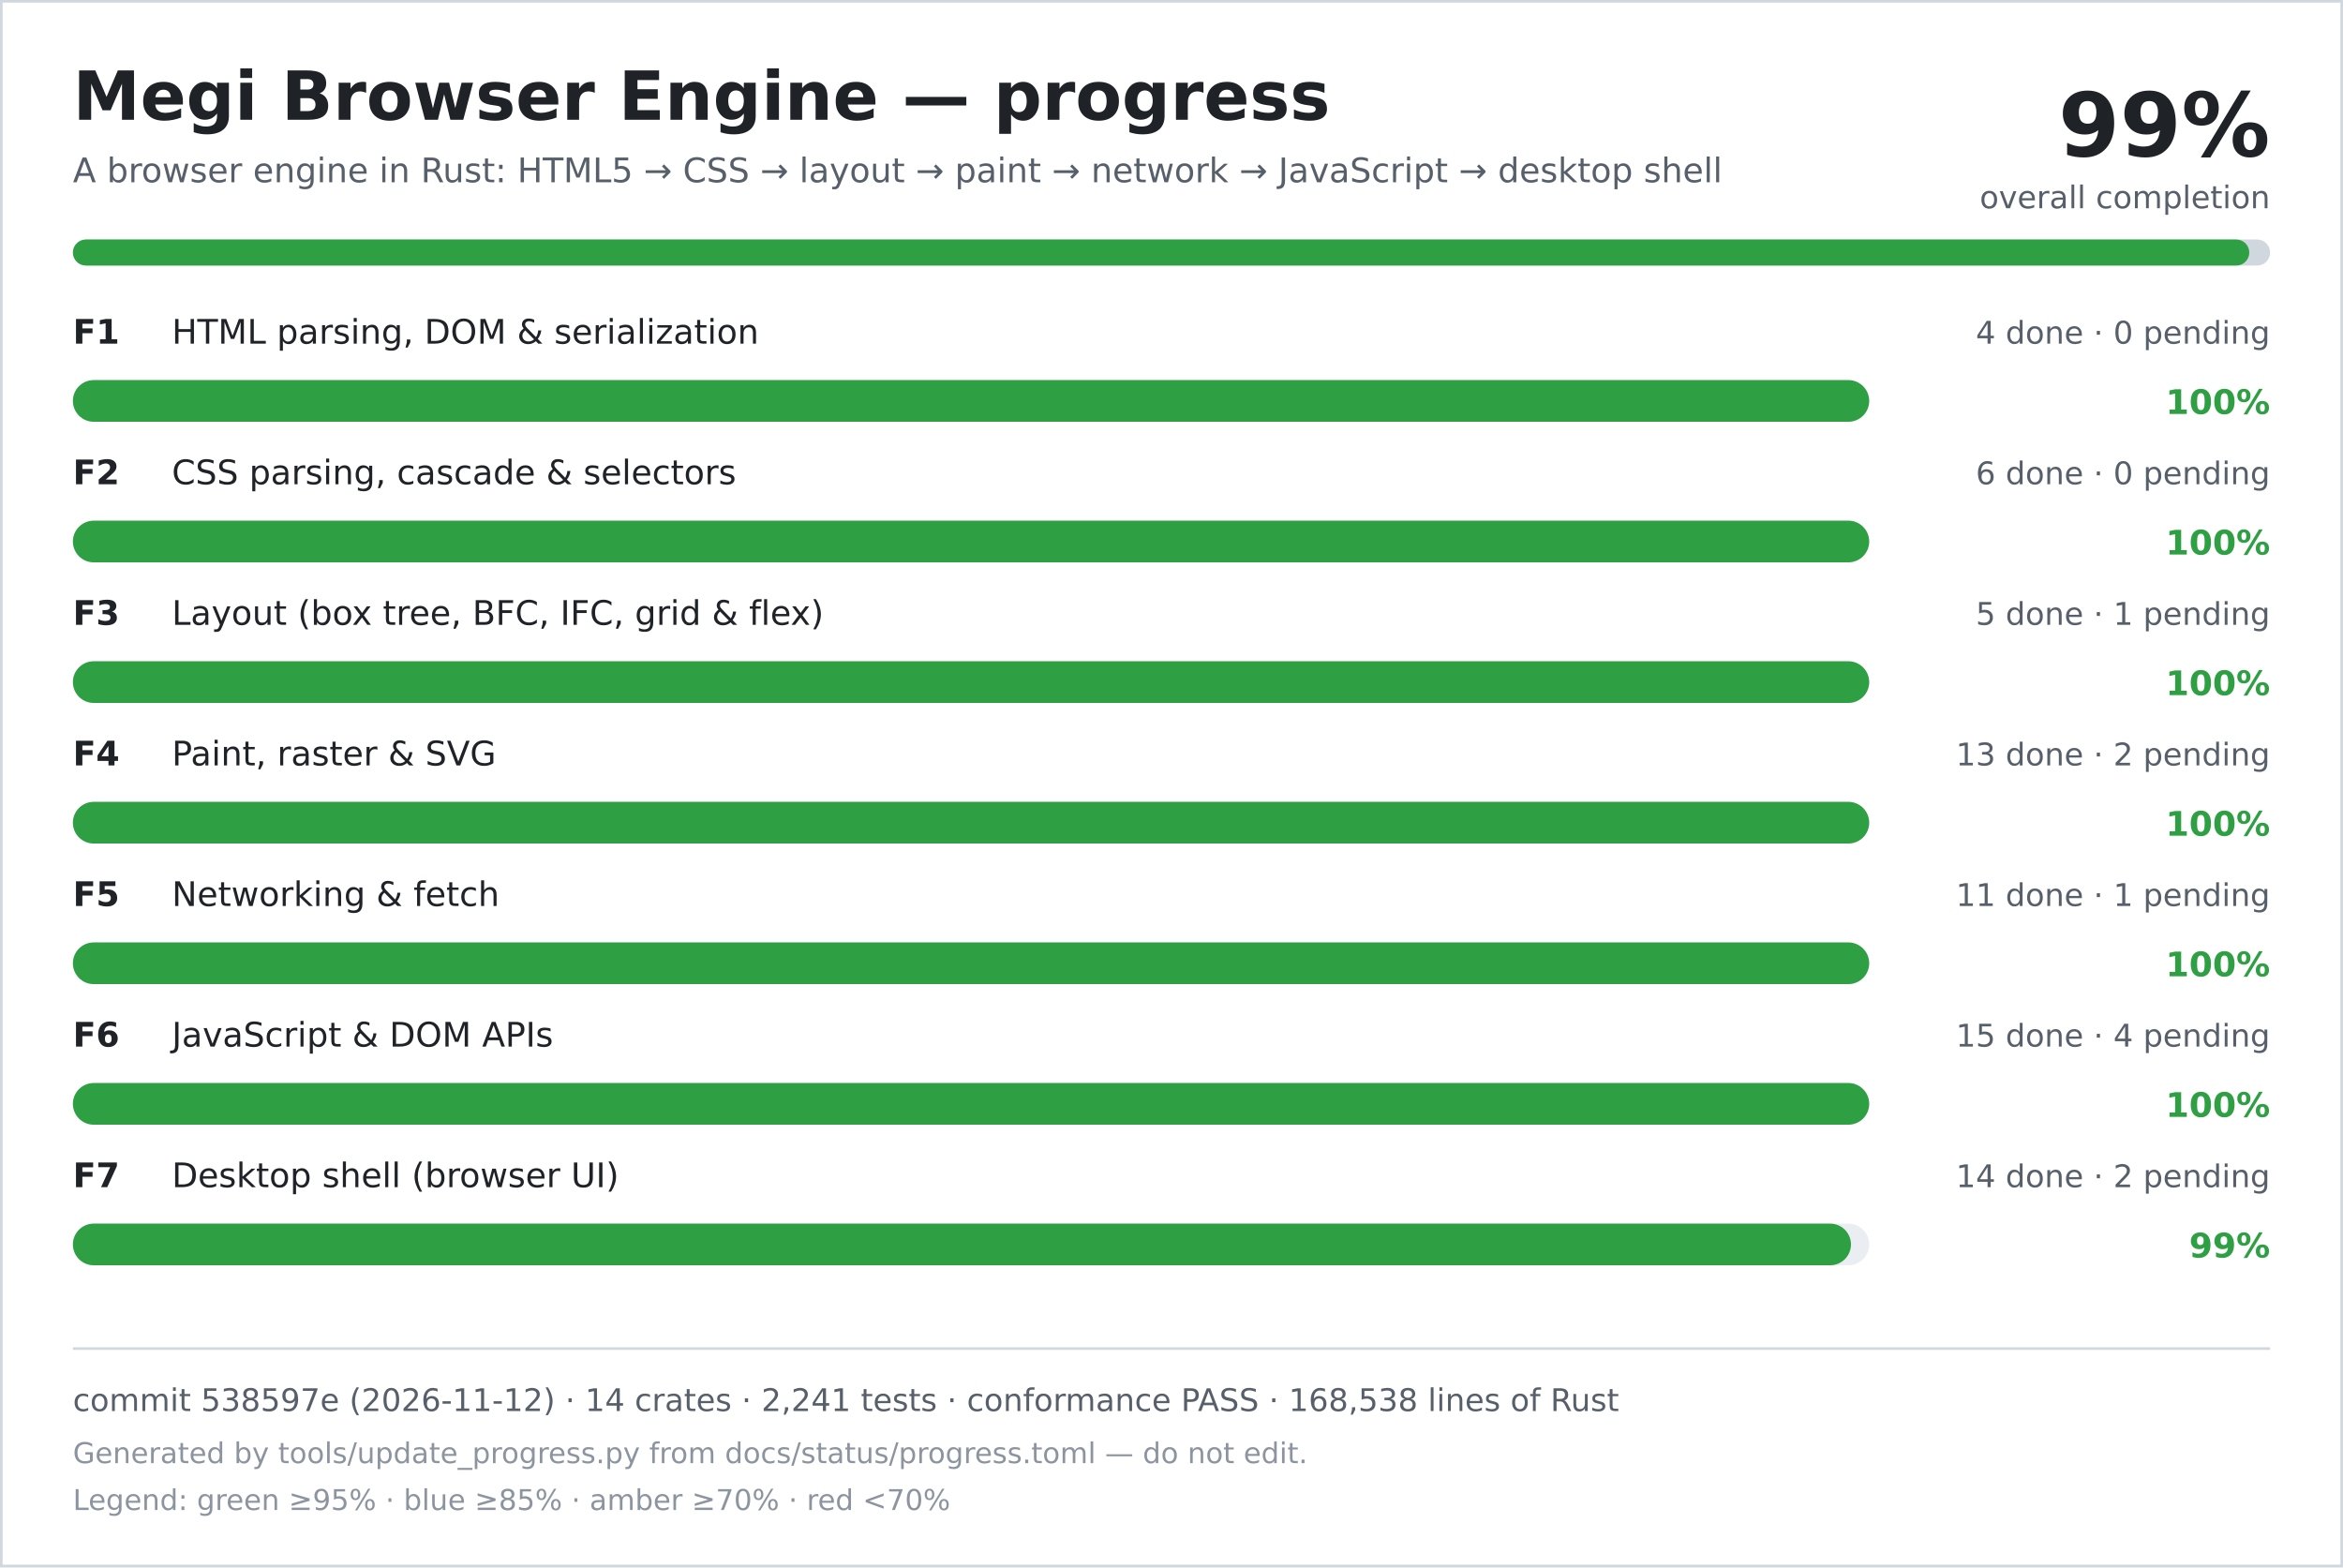
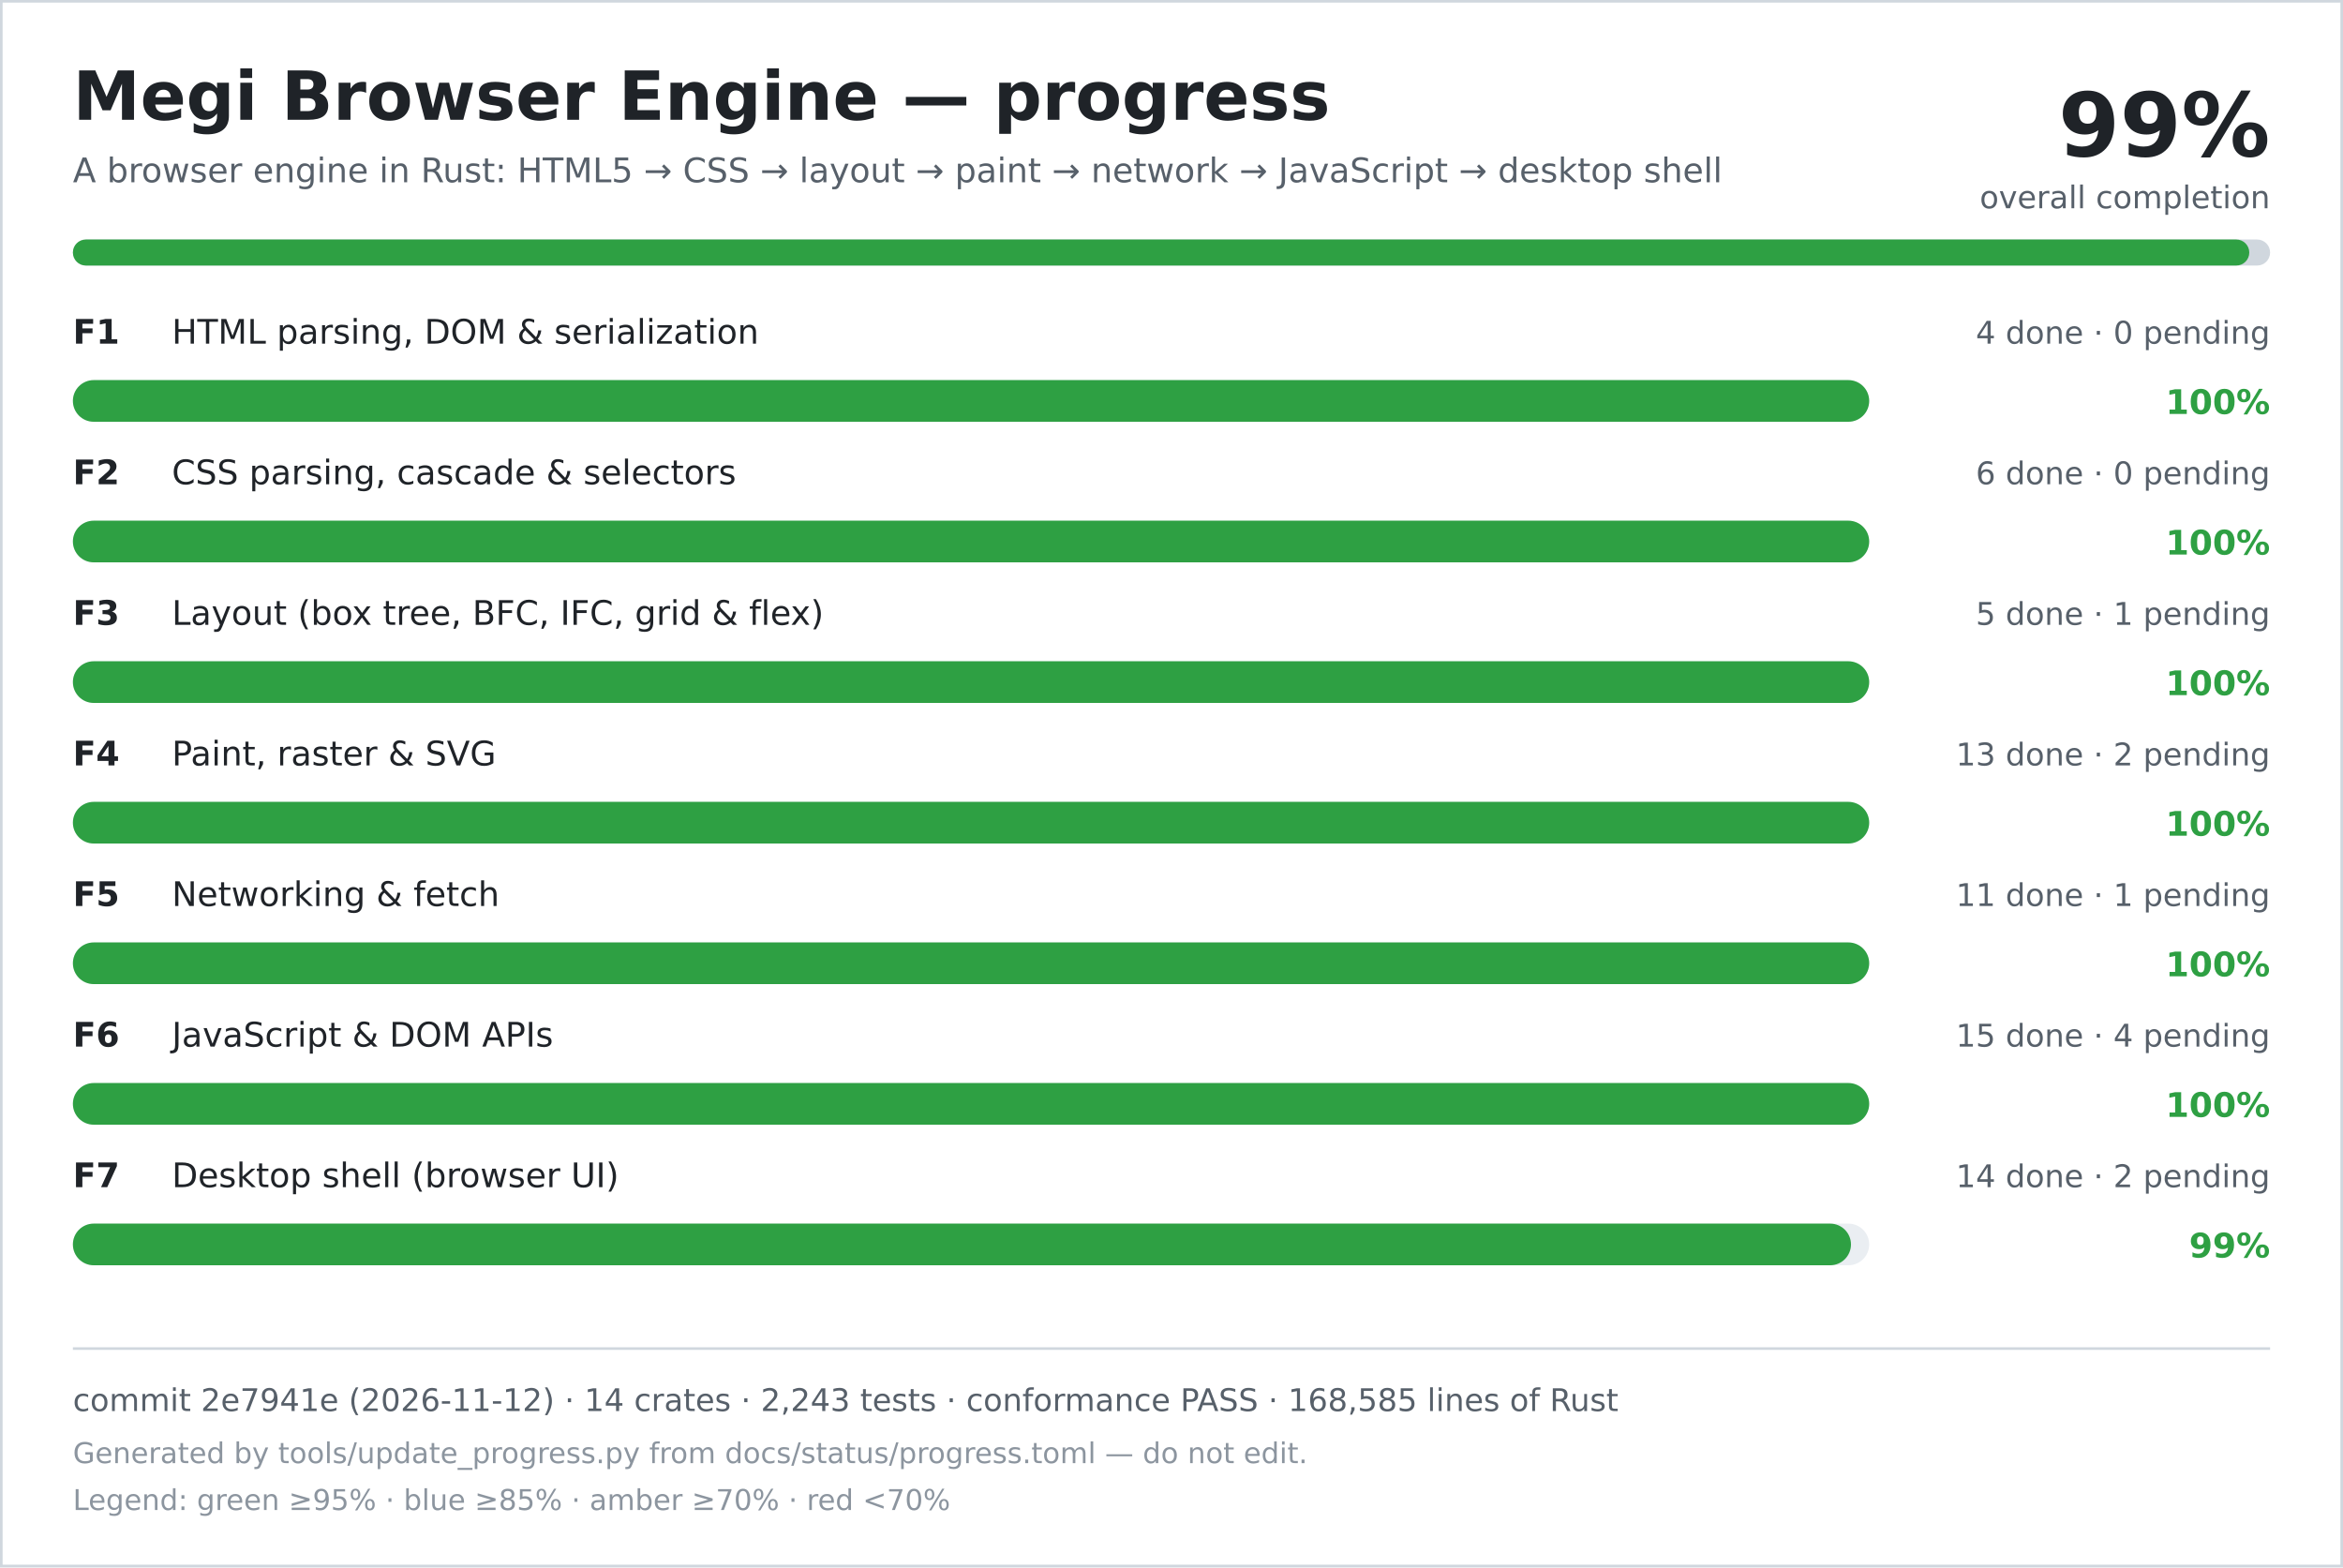
<svg xmlns="http://www.w3.org/2000/svg" width="900" height="602" viewBox="0 0 900 602" role="img" aria-labelledby="title desc">
  <rect width="900" height="602" fill="#ffffff" />
  <rect x="0.5" y="0.5" width="899" height="601" fill="none" stroke="#d0d7de" />
  <text x="28" y="46" font-family="DejaVu Sans, Verdana, sans-serif" font-size="26" font-weight="700" fill="#1f2328">Megi Browser Engine — progress</text>
  <text x="28" y="70" font-family="DejaVu Sans, Verdana, sans-serif" font-size="13" fill="#57606a">A browser engine in Rust: HTML5 → CSS → layout → paint → network → JavaScript → desktop shell</text>
  <text x="872" y="60" text-anchor="end" font-family="DejaVu Sans, Verdana, sans-serif" font-size="34" font-weight="700" fill="#1f2328">99%</text>
  <text x="872" y="80" text-anchor="end" font-family="DejaVu Sans, Verdana, sans-serif" font-size="12" fill="#57606a">overall completion</text>
  <rect x="28" y="92" width="844" height="10" rx="5" fill="#d0d7de" />
  <rect x="28" y="92" width="836" height="10" rx="5" fill="#2ea043" />
  <text x="28" y="132" font-family="DejaVu Sans, Verdana, sans-serif" font-size="13" font-weight="700" fill="#1f2328">F1</text>
  <text x="66" y="132" font-family="DejaVu Sans, Verdana, sans-serif" font-size="13" fill="#1f2328">HTML parsing, DOM &amp; serialization</text>
  <text x="872" y="132" text-anchor="end" font-family="DejaVu Sans, Verdana, sans-serif" font-size="12" fill="#57606a">4 done · 0 pending</text>
  <rect x="28" y="146" width="690" height="16" rx="8" fill="#eaeef2" />
  <rect x="28" y="146" width="690" height="16" rx="8" fill="#2ea043" />
  <text x="872" y="159" text-anchor="end" font-family="DejaVu Sans, Verdana, sans-serif" font-size="13" font-weight="700" fill="#2ea043">100%</text>
  <text x="28" y="186" font-family="DejaVu Sans, Verdana, sans-serif" font-size="13" font-weight="700" fill="#1f2328">F2</text>
  <text x="66" y="186" font-family="DejaVu Sans, Verdana, sans-serif" font-size="13" fill="#1f2328">CSS parsing, cascade &amp; selectors</text>
  <text x="872" y="186" text-anchor="end" font-family="DejaVu Sans, Verdana, sans-serif" font-size="12" fill="#57606a">6 done · 0 pending</text>
  <rect x="28" y="200" width="690" height="16" rx="8" fill="#eaeef2" />
  <rect x="28" y="200" width="690" height="16" rx="8" fill="#2ea043" />
  <text x="872" y="213" text-anchor="end" font-family="DejaVu Sans, Verdana, sans-serif" font-size="13" font-weight="700" fill="#2ea043">100%</text>
  <text x="28" y="240" font-family="DejaVu Sans, Verdana, sans-serif" font-size="13" font-weight="700" fill="#1f2328">F3</text>
  <text x="66" y="240" font-family="DejaVu Sans, Verdana, sans-serif" font-size="13" fill="#1f2328">Layout (box tree, BFC, IFC, grid &amp; flex)</text>
  <text x="872" y="240" text-anchor="end" font-family="DejaVu Sans, Verdana, sans-serif" font-size="12" fill="#57606a">5 done · 1 pending</text>
  <rect x="28" y="254" width="690" height="16" rx="8" fill="#eaeef2" />
  <rect x="28" y="254" width="690" height="16" rx="8" fill="#2ea043" />
  <text x="872" y="267" text-anchor="end" font-family="DejaVu Sans, Verdana, sans-serif" font-size="13" font-weight="700" fill="#2ea043">100%</text>
  <text x="28" y="294" font-family="DejaVu Sans, Verdana, sans-serif" font-size="13" font-weight="700" fill="#1f2328">F4</text>
  <text x="66" y="294" font-family="DejaVu Sans, Verdana, sans-serif" font-size="13" fill="#1f2328">Paint, raster &amp; SVG</text>
  <text x="872" y="294" text-anchor="end" font-family="DejaVu Sans, Verdana, sans-serif" font-size="12" fill="#57606a">13 done · 2 pending</text>
  <rect x="28" y="308" width="690" height="16" rx="8" fill="#eaeef2" />
  <rect x="28" y="308" width="690" height="16" rx="8" fill="#2ea043" />
  <text x="872" y="321" text-anchor="end" font-family="DejaVu Sans, Verdana, sans-serif" font-size="13" font-weight="700" fill="#2ea043">100%</text>
  <text x="28" y="348" font-family="DejaVu Sans, Verdana, sans-serif" font-size="13" font-weight="700" fill="#1f2328">F5</text>
  <text x="66" y="348" font-family="DejaVu Sans, Verdana, sans-serif" font-size="13" fill="#1f2328">Networking &amp; fetch</text>
  <text x="872" y="348" text-anchor="end" font-family="DejaVu Sans, Verdana, sans-serif" font-size="12" fill="#57606a">11 done · 1 pending</text>
  <rect x="28" y="362" width="690" height="16" rx="8" fill="#eaeef2" />
  <rect x="28" y="362" width="690" height="16" rx="8" fill="#2ea043" />
  <text x="872" y="375" text-anchor="end" font-family="DejaVu Sans, Verdana, sans-serif" font-size="13" font-weight="700" fill="#2ea043">100%</text>
  <text x="28" y="402" font-family="DejaVu Sans, Verdana, sans-serif" font-size="13" font-weight="700" fill="#1f2328">F6</text>
  <text x="66" y="402" font-family="DejaVu Sans, Verdana, sans-serif" font-size="13" fill="#1f2328">JavaScript &amp; DOM APIs</text>
  <text x="872" y="402" text-anchor="end" font-family="DejaVu Sans, Verdana, sans-serif" font-size="12" fill="#57606a">15 done · 4 pending</text>
  <rect x="28" y="416" width="690" height="16" rx="8" fill="#eaeef2" />
  <rect x="28" y="416" width="690" height="16" rx="8" fill="#2ea043" />
  <text x="872" y="429" text-anchor="end" font-family="DejaVu Sans, Verdana, sans-serif" font-size="13" font-weight="700" fill="#2ea043">100%</text>
  <text x="28" y="456" font-family="DejaVu Sans, Verdana, sans-serif" font-size="13" font-weight="700" fill="#1f2328">F7</text>
  <text x="66" y="456" font-family="DejaVu Sans, Verdana, sans-serif" font-size="13" fill="#1f2328">Desktop shell (browser UI)</text>
  <text x="872" y="456" text-anchor="end" font-family="DejaVu Sans, Verdana, sans-serif" font-size="12" fill="#57606a">14 done · 2 pending</text>
  <rect x="28" y="470" width="690" height="16" rx="8" fill="#eaeef2" />
  <rect x="28" y="470" width="683" height="16" rx="8" fill="#2ea043" />
  <text x="872" y="483" text-anchor="end" font-family="DejaVu Sans, Verdana, sans-serif" font-size="13" font-weight="700" fill="#2ea043">99%</text>
  <line x1="28" y1="518" x2="872" y2="518" stroke="#d0d7de" />
-   <text x="28" y="542" font-family="DejaVu Sans, Verdana, sans-serif" font-size="12" fill="#57606a">commit 538597e (2026-11-12) · 14 crates · 2,241 tests · conformance PASS · 168,538 lines of Rust</text>
+   <text x="28" y="542" font-family="DejaVu Sans, Verdana, sans-serif" font-size="12" fill="#57606a">commit 2e7941e (2026-11-12) · 14 crates · 2,243 tests · conformance PASS · 168,585 lines of Rust</text>
  <text x="28" y="562" font-family="DejaVu Sans, Verdana, sans-serif" font-size="11" fill="#8c959f">Generated by tools/update_progress.py from docs/status/progress.toml — do not edit.</text>
  <text x="28" y="580" font-family="DejaVu Sans, Verdana, sans-serif" font-size="11" fill="#8c959f">Legend: green ≥95% · blue ≥85% · amber ≥70% · red &lt;70%</text>
</svg>
